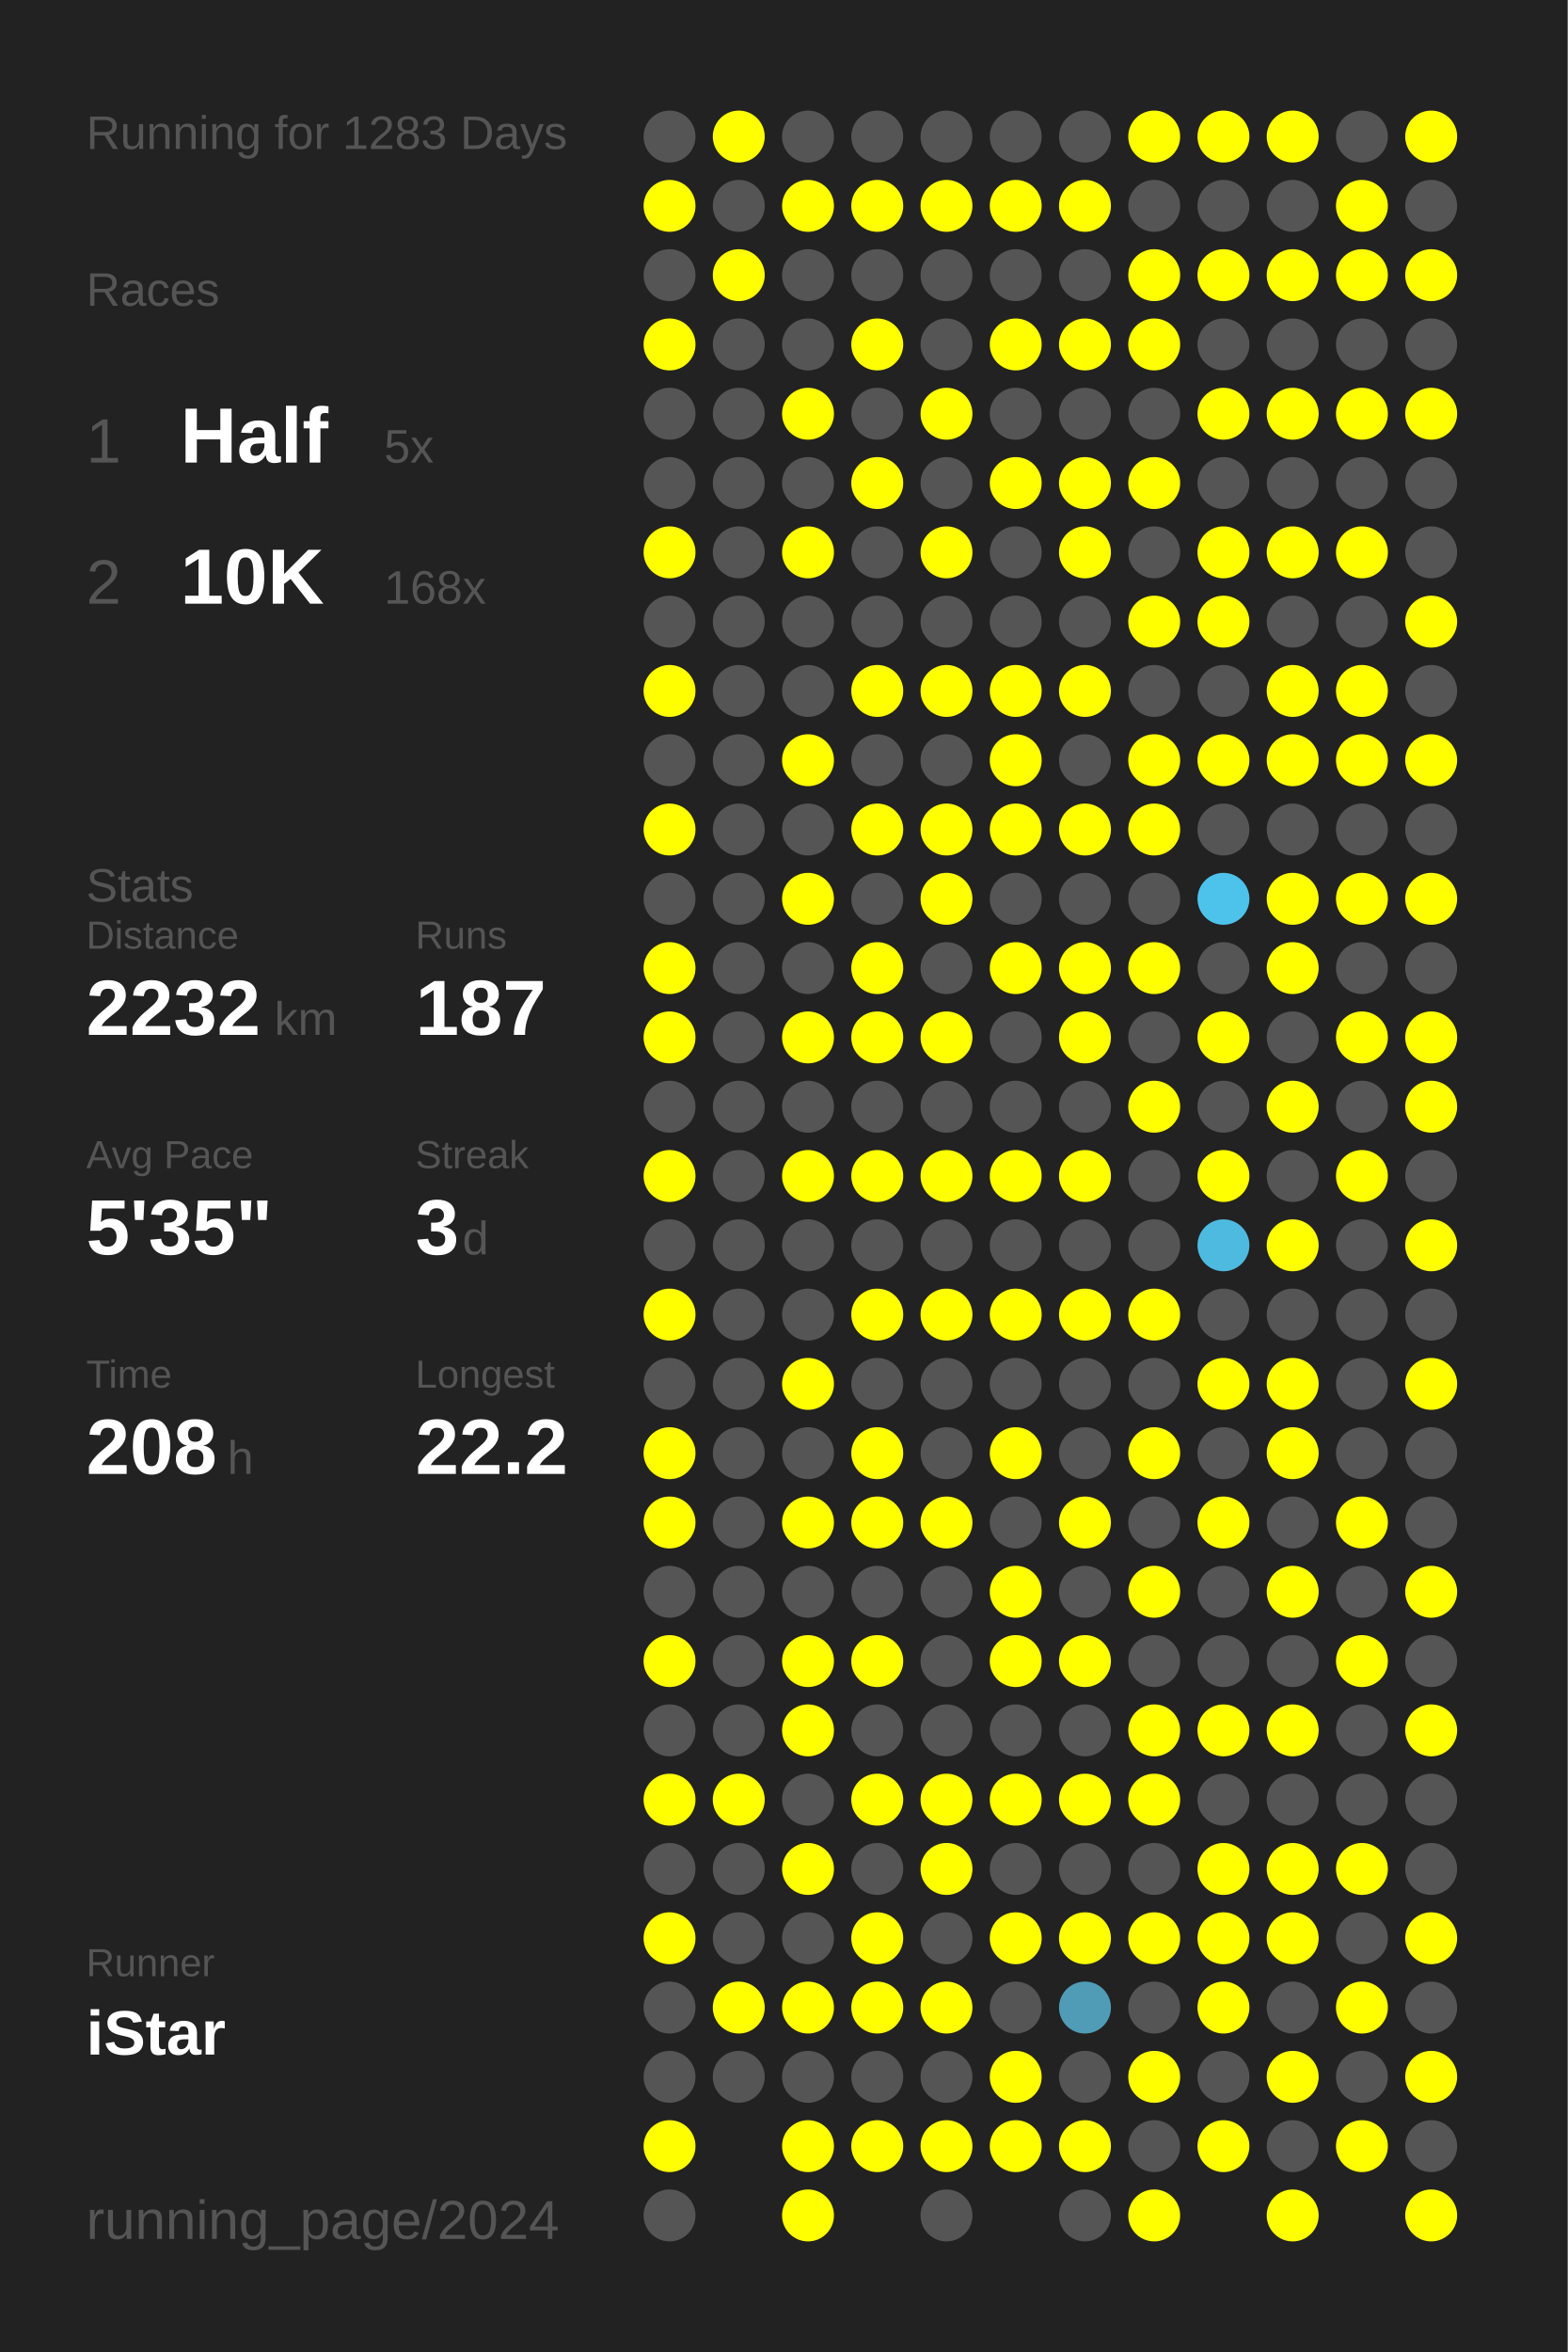
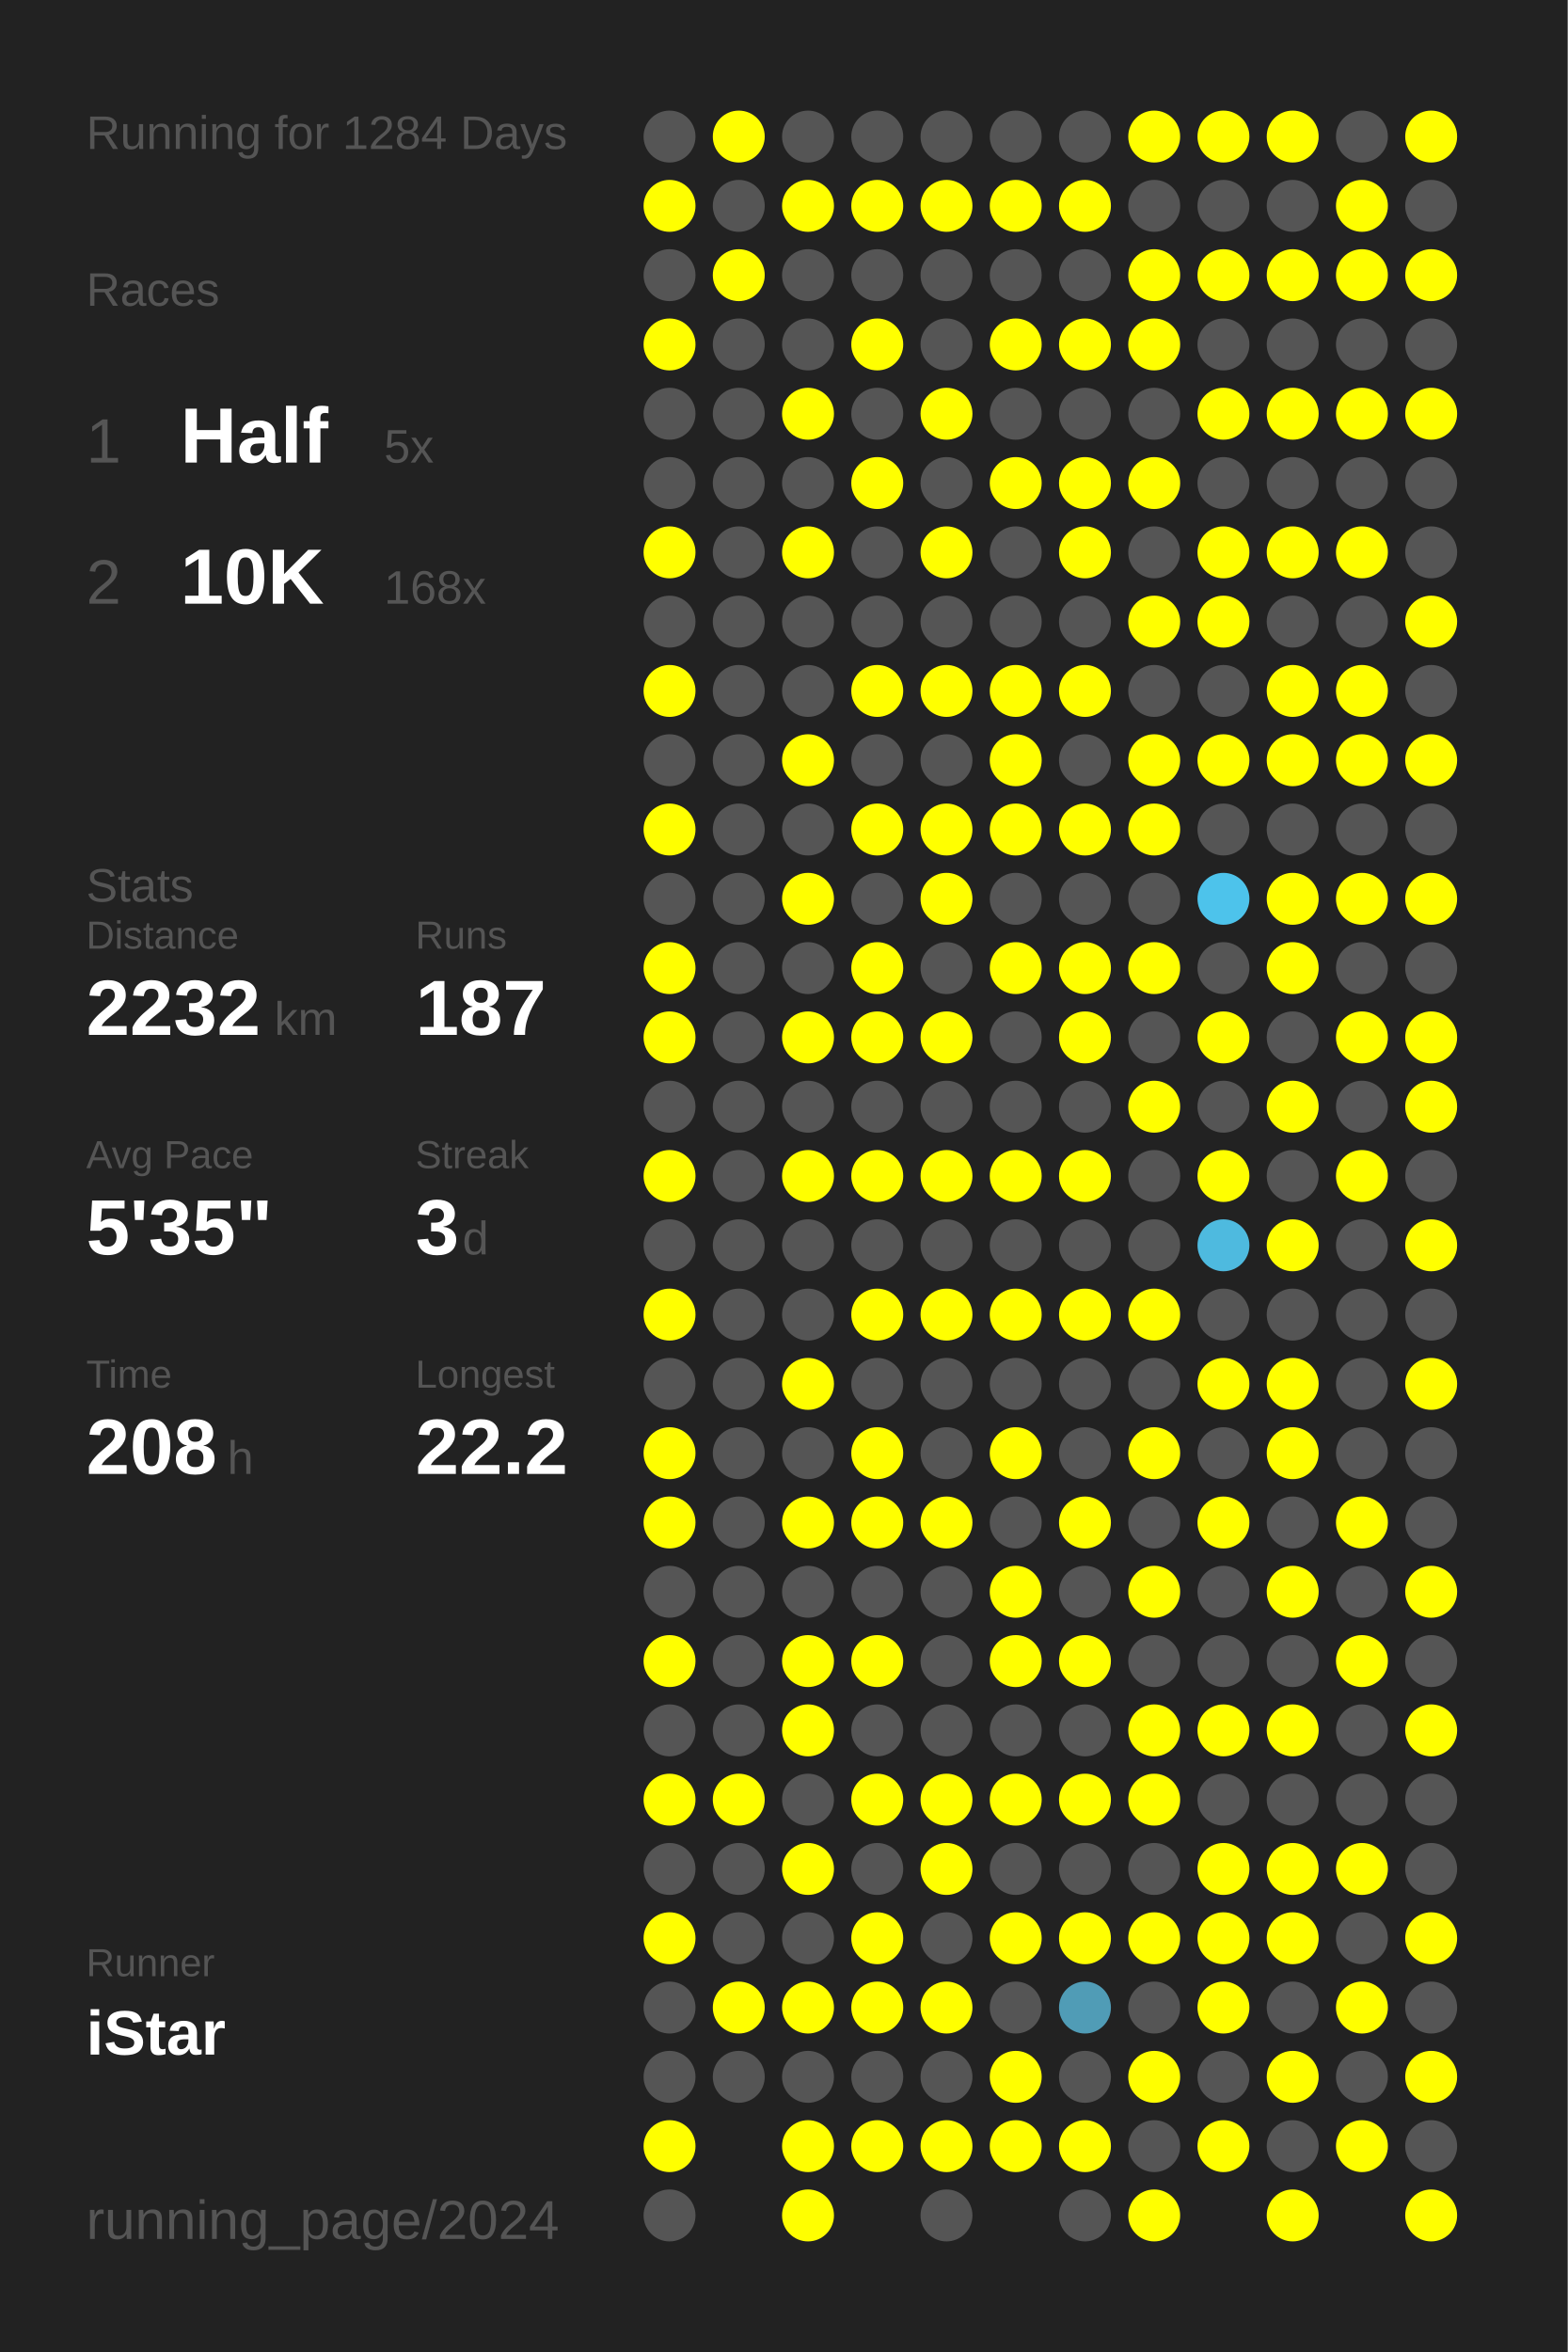
<svg xmlns="http://www.w3.org/2000/svg" baseProfile="full" height="300mm" version="1.1" viewBox="0,0,200,300" width="200mm">
  <defs />
  <rect fill="#222222" height="300" width="200" x="0" y="0" />
-   <text fill="#555555" style="font-size:6px; font-family:Arial;" x="11" y="19">Running for 1283 Days</text>
+   <text fill="#555555" style="font-size:6px; font-family:Arial;" x="11" y="19">Running for 1284 Days</text>
  <text fill="#555555" style="font-size:6px; font-family:Arial;" x="11" y="39">Races</text>
  <text fill="#555555" style="font-size:8px; font-family:Arial;" x="11" y="59">1</text>
  <text fill="#FFFFFF" style="font-size:10px; font-family:Arial; font-weight:bold;" x="23" y="59">Half</text>
  <text fill="#555555" style="font-size:6px; font-family:Arial;" x="49" y="59">5x</text>
  <text fill="#555555" style="font-size:8px; font-family:Arial;" x="11" y="77">2</text>
  <text fill="#FFFFFF" style="font-size:10px; font-family:Arial; font-weight:bold;" x="23" y="77">10K</text>
  <text fill="#555555" style="font-size:6px; font-family:Arial;" x="49" y="77">168x</text>
  <text fill="#555555" style="font-size:6px; font-family:Arial;" x="11" y="115">Stats</text>
  <text fill="#555555" style="font-size:5px; font-family:Arial;" x="11" y="121">Distance</text>
  <text fill="#FFFFFF" style="font-size:10px; font-family:Arial; font-weight:bold;" x="11" y="132">2232</text>
  <text fill="#555555" style="font-size:6px; font-family:Arial;" x="35" y="132">km</text>
  <text fill="#555555" style="font-size:5px; font-family:Arial;" x="53" y="121">Runs</text>
  <text fill="#FFFFFF" style="font-size:10px; font-family:Arial; font-weight:bold;" x="53" y="132">187</text>
  <text fill="#555555" style="font-size:5px; font-family:Arial;" x="11" y="149">Avg Pace</text>
  <text fill="#FFFFFF" style="font-size:10px; font-family:Arial; font-weight:bold;" x="11" y="160">5'35"</text>
  <text fill="#555555" style="font-size:5px; font-family:Arial;" x="53" y="149">Streak</text>
  <text fill="#FFFFFF" style="font-size:10px; font-family:Arial; font-weight:bold;" x="53" y="160">3</text>
  <text fill="#555555" style="font-size:6px; font-family:Arial;" x="59" y="160">d</text>
  <text fill="#555555" style="font-size:5px; font-family:Arial;" x="11" y="177">Time</text>
  <text fill="#FFFFFF" style="font-size:10px; font-family:Arial; font-weight:bold;" x="11" y="188">208</text>
  <text fill="#555555" style="font-size:6px; font-family:Arial;" x="29" y="188">h</text>
  <text fill="#555555" style="font-size:5px; font-family:Arial;" x="53" y="177">Longest</text>
  <text fill="#FFFFFF" style="font-size:10px; font-family:Arial; font-weight:bold;" x="53" y="188">22.2</text>
  <text fill="#555555" style="font-size:5px; font-family:Arial;" x="11" y="252.065">Runner</text>
  <text fill="#FFFFFF" style="font-size:8px; font-family:Arial; font-weight:bold;" x="11" y="262.065">iStar</text>
  <text fill="#555555" style="font-size:7px; font-family:Arial;" x="11" y="285.581">running_page/2024</text>
  <circle cx="85.417" cy="17.419" fill="#555555" r="3.312" />
  <circle cx="85.417" cy="26.258" fill="#FFFF00" r="3.312" />
  <circle cx="85.417" cy="35.097" fill="#555555" r="3.312" />
  <circle cx="85.417" cy="43.935" fill="#FFFF00" r="3.312" />
  <circle cx="85.417" cy="52.774" fill="#555555" r="3.312" />
  <circle cx="85.417" cy="61.613" fill="#555555" r="3.312" />
  <circle cx="85.417" cy="70.452" fill="#FFFF00" r="3.312" />
  <circle cx="85.417" cy="79.29" fill="#555555" r="3.312" />
  <circle cx="85.417" cy="88.129" fill="#FFFF00" r="3.312" />
  <circle cx="85.417" cy="96.968" fill="#555555" r="3.312" />
  <circle cx="85.417" cy="105.806" fill="#FFFF00" r="3.312" />
  <circle cx="85.417" cy="114.645" fill="#555555" r="3.312" />
  <circle cx="85.417" cy="123.484" fill="#FFFF00" r="3.312" />
  <circle cx="85.417" cy="132.323" fill="#FFFF00" r="3.312" />
  <circle cx="85.417" cy="141.161" fill="#555555" r="3.312" />
  <circle cx="85.417" cy="150" fill="#FFFF00" r="3.312" />
  <circle cx="85.417" cy="158.839" fill="#555555" r="3.312" />
  <circle cx="85.417" cy="167.677" fill="#FFFF00" r="3.312" />
  <circle cx="85.417" cy="176.516" fill="#555555" r="3.312" />
  <circle cx="85.417" cy="185.355" fill="#FFFF00" r="3.312" />
  <circle cx="85.417" cy="194.194" fill="#FFFF00" r="3.312" />
  <circle cx="85.417" cy="203.032" fill="#555555" r="3.312" />
  <circle cx="85.417" cy="211.871" fill="#FFFF00" r="3.312" />
  <circle cx="85.417" cy="220.71" fill="#555555" r="3.312" />
  <circle cx="85.417" cy="229.548" fill="#FFFF00" r="3.312" />
  <circle cx="85.417" cy="238.387" fill="#555555" r="3.312" />
  <circle cx="85.417" cy="247.226" fill="#FFFF00" r="3.312" />
  <circle cx="85.417" cy="256.065" fill="#555555" r="3.312" />
  <circle cx="85.417" cy="264.903" fill="#555555" r="3.312" />
  <circle cx="85.417" cy="273.742" fill="#FFFF00" r="3.312" />
  <circle cx="85.417" cy="282.581" fill="#555555" r="3.312" />
  <circle cx="94.25" cy="17.419" fill="#FFFF00" r="3.312" />
  <circle cx="94.25" cy="26.258" fill="#555555" r="3.312" />
  <circle cx="94.25" cy="35.097" fill="#FFFF00" r="3.312" />
  <circle cx="94.25" cy="43.935" fill="#555555" r="3.312" />
  <circle cx="94.25" cy="52.774" fill="#555555" r="3.312" />
  <circle cx="94.25" cy="61.613" fill="#555555" r="3.312" />
  <circle cx="94.25" cy="70.452" fill="#555555" r="3.312" />
  <circle cx="94.25" cy="79.29" fill="#555555" r="3.312" />
  <circle cx="94.25" cy="88.129" fill="#555555" r="3.312" />
  <circle cx="94.25" cy="96.968" fill="#555555" r="3.312" />
  <circle cx="94.25" cy="105.806" fill="#555555" r="3.312" />
  <circle cx="94.25" cy="114.645" fill="#555555" r="3.312" />
  <circle cx="94.25" cy="123.484" fill="#555555" r="3.312" />
  <circle cx="94.25" cy="132.323" fill="#555555" r="3.312" />
  <circle cx="94.25" cy="141.161" fill="#555555" r="3.312" />
  <circle cx="94.25" cy="150" fill="#555555" r="3.312" />
  <circle cx="94.25" cy="158.839" fill="#555555" r="3.312" />
  <circle cx="94.25" cy="167.677" fill="#555555" r="3.312" />
  <circle cx="94.25" cy="176.516" fill="#555555" r="3.312" />
  <circle cx="94.25" cy="185.355" fill="#555555" r="3.312" />
  <circle cx="94.25" cy="194.194" fill="#555555" r="3.312" />
  <circle cx="94.25" cy="203.032" fill="#555555" r="3.312" />
  <circle cx="94.25" cy="211.871" fill="#555555" r="3.312" />
  <circle cx="94.25" cy="220.71" fill="#555555" r="3.312" />
  <circle cx="94.25" cy="229.548" fill="#FFFF00" r="3.312" />
  <circle cx="94.25" cy="238.387" fill="#555555" r="3.312" />
  <circle cx="94.25" cy="247.226" fill="#555555" r="3.312" />
  <circle cx="94.25" cy="256.065" fill="#FFFF00" r="3.312" />
  <circle cx="94.25" cy="264.903" fill="#555555" r="3.312" />
  <circle cx="103.083" cy="17.419" fill="#555555" r="3.312" />
  <circle cx="103.083" cy="26.258" fill="#FFFF00" r="3.312" />
  <circle cx="103.083" cy="35.097" fill="#555555" r="3.312" />
  <circle cx="103.083" cy="43.935" fill="#555555" r="3.312" />
  <circle cx="103.083" cy="52.774" fill="#FFFF00" r="3.312" />
  <circle cx="103.083" cy="61.613" fill="#555555" r="3.312" />
  <circle cx="103.083" cy="70.452" fill="#FFFF00" r="3.312" />
  <circle cx="103.083" cy="79.29" fill="#555555" r="3.312" />
  <circle cx="103.083" cy="88.129" fill="#555555" r="3.312" />
  <circle cx="103.083" cy="96.968" fill="#FFFF00" r="3.312" />
  <circle cx="103.083" cy="105.806" fill="#555555" r="3.312" />
  <circle cx="103.083" cy="114.645" fill="#FFFF00" r="3.312" />
  <circle cx="103.083" cy="123.484" fill="#555555" r="3.312" />
  <circle cx="103.083" cy="132.323" fill="#FFFF00" r="3.312" />
  <circle cx="103.083" cy="141.161" fill="#555555" r="3.312" />
  <circle cx="103.083" cy="150" fill="#FFFF00" r="3.312" />
  <circle cx="103.083" cy="158.839" fill="#555555" r="3.312" />
  <circle cx="103.083" cy="167.677" fill="#555555" r="3.312" />
  <circle cx="103.083" cy="176.516" fill="#FFFF00" r="3.312" />
  <circle cx="103.083" cy="185.355" fill="#555555" r="3.312" />
  <circle cx="103.083" cy="194.194" fill="#FFFF00" r="3.312" />
  <circle cx="103.083" cy="203.032" fill="#555555" r="3.312" />
  <circle cx="103.083" cy="211.871" fill="#FFFF00" r="3.312" />
  <circle cx="103.083" cy="220.71" fill="#FFFF00" r="3.312" />
  <circle cx="103.083" cy="229.548" fill="#555555" r="3.312" />
  <circle cx="103.083" cy="238.387" fill="#FFFF00" r="3.312" />
  <circle cx="103.083" cy="247.226" fill="#555555" r="3.312" />
  <circle cx="103.083" cy="256.065" fill="#FFFF00" r="3.312" />
  <circle cx="103.083" cy="264.903" fill="#555555" r="3.312" />
  <circle cx="103.083" cy="273.742" fill="#FFFF00" r="3.312" />
  <circle cx="103.083" cy="282.581" fill="#FFFF00" r="3.312" />
  <circle cx="111.917" cy="17.419" fill="#555555" r="3.312" />
  <circle cx="111.917" cy="26.258" fill="#FFFF00" r="3.312" />
  <circle cx="111.917" cy="35.097" fill="#555555" r="3.312" />
  <circle cx="111.917" cy="43.935" fill="#FFFF00" r="3.312" />
  <circle cx="111.917" cy="52.774" fill="#555555" r="3.312" />
  <circle cx="111.917" cy="61.613" fill="#FFFF00" r="3.312" />
  <circle cx="111.917" cy="70.452" fill="#555555" r="3.312" />
  <circle cx="111.917" cy="79.29" fill="#555555" r="3.312" />
  <circle cx="111.917" cy="88.129" fill="#FFFF00" r="3.312" />
  <circle cx="111.917" cy="96.968" fill="#555555" r="3.312" />
  <circle cx="111.917" cy="105.806" fill="#FFFF00" r="3.312" />
  <circle cx="111.917" cy="114.645" fill="#555555" r="3.312" />
  <circle cx="111.917" cy="123.484" fill="#FFFF00" r="3.312" />
  <circle cx="111.917" cy="132.323" fill="#FFFF00" r="3.312" />
  <circle cx="111.917" cy="141.161" fill="#555555" r="3.312" />
  <circle cx="111.917" cy="150" fill="#FFFF00" r="3.312" />
  <circle cx="111.917" cy="158.839" fill="#555555" r="3.312" />
  <circle cx="111.917" cy="167.677" fill="#FFFF00" r="3.312" />
  <circle cx="111.917" cy="176.516" fill="#555555" r="3.312" />
  <circle cx="111.917" cy="185.355" fill="#FFFF00" r="3.312" />
  <circle cx="111.917" cy="194.194" fill="#FFFF00" r="3.312" />
  <circle cx="111.917" cy="203.032" fill="#555555" r="3.312" />
  <circle cx="111.917" cy="211.871" fill="#FFFF00" r="3.312" />
  <circle cx="111.917" cy="220.71" fill="#555555" r="3.312" />
  <circle cx="111.917" cy="229.548" fill="#FFFF00" r="3.312" />
  <circle cx="111.917" cy="238.387" fill="#555555" r="3.312" />
  <circle cx="111.917" cy="247.226" fill="#FFFF00" r="3.312" />
  <circle cx="111.917" cy="256.065" fill="#FFFF00" r="3.312" />
  <circle cx="111.917" cy="264.903" fill="#555555" r="3.312" />
  <circle cx="111.917" cy="273.742" fill="#FFFF00" r="3.312" />
  <circle cx="120.75" cy="17.419" fill="#555555" r="3.312" />
  <circle cx="120.75" cy="26.258" fill="#FFFF00" r="3.312" />
  <circle cx="120.75" cy="35.097" fill="#555555" r="3.312" />
  <circle cx="120.75" cy="43.935" fill="#555555" r="3.312" />
  <circle cx="120.75" cy="52.774" fill="#FFFF00" r="3.312" />
  <circle cx="120.75" cy="61.613" fill="#555555" r="3.312" />
  <circle cx="120.75" cy="70.452" fill="#FFFF00" r="3.312" />
  <circle cx="120.75" cy="79.29" fill="#555555" r="3.312" />
  <circle cx="120.75" cy="88.129" fill="#FFFF00" r="3.312" />
  <circle cx="120.75" cy="96.968" fill="#555555" r="3.312" />
  <circle cx="120.75" cy="105.806" fill="#FFFF00" r="3.312" />
  <circle cx="120.75" cy="114.645" fill="#FFFF00" r="3.312" />
  <circle cx="120.75" cy="123.484" fill="#555555" r="3.312" />
  <circle cx="120.75" cy="132.323" fill="#FFFF00" r="3.312" />
  <circle cx="120.75" cy="141.161" fill="#555555" r="3.312" />
  <circle cx="120.75" cy="150" fill="#FFFF00" r="3.312" />
  <circle cx="120.75" cy="158.839" fill="#555555" r="3.312" />
  <circle cx="120.75" cy="167.677" fill="#FFFF00" r="3.312" />
  <circle cx="120.75" cy="176.516" fill="#555555" r="3.312" />
  <circle cx="120.75" cy="185.355" fill="#555555" r="3.312" />
  <circle cx="120.75" cy="194.194" fill="#FFFF00" r="3.312" />
  <circle cx="120.75" cy="203.032" fill="#555555" r="3.312" />
  <circle cx="120.75" cy="211.871" fill="#555555" r="3.312" />
  <circle cx="120.75" cy="220.71" fill="#555555" r="3.312" />
  <circle cx="120.75" cy="229.548" fill="#FFFF00" r="3.312" />
  <circle cx="120.75" cy="238.387" fill="#FFFF00" r="3.312" />
  <circle cx="120.75" cy="247.226" fill="#555555" r="3.312" />
  <circle cx="120.75" cy="256.065" fill="#FFFF00" r="3.312" />
  <circle cx="120.75" cy="264.903" fill="#555555" r="3.312" />
  <circle cx="120.75" cy="273.742" fill="#FFFF00" r="3.312" />
  <circle cx="120.75" cy="282.581" fill="#555555" r="3.312" />
  <circle cx="129.583" cy="17.419" fill="#555555" r="3.312" />
  <circle cx="129.583" cy="26.258" fill="#FFFF00" r="3.312" />
  <circle cx="129.583" cy="35.097" fill="#555555" r="3.312" />
  <circle cx="129.583" cy="43.935" fill="#FFFF00" r="3.312" />
  <circle cx="129.583" cy="52.774" fill="#555555" r="3.312" />
  <circle cx="129.583" cy="61.613" fill="#FFFF00" r="3.312" />
  <circle cx="129.583" cy="70.452" fill="#555555" r="3.312" />
  <circle cx="129.583" cy="79.29" fill="#555555" r="3.312" />
  <circle cx="129.583" cy="88.129" fill="#FFFF00" r="3.312" />
  <circle cx="129.583" cy="96.968" fill="#FFFF00" r="3.312" />
  <circle cx="129.583" cy="105.806" fill="#FFFF00" r="3.312" />
  <circle cx="129.583" cy="114.645" fill="#555555" r="3.312" />
  <circle cx="129.583" cy="123.484" fill="#FFFF00" r="3.312" />
  <circle cx="129.583" cy="132.323" fill="#555555" r="3.312" />
  <circle cx="129.583" cy="141.161" fill="#555555" r="3.312" />
  <circle cx="129.583" cy="150" fill="#FFFF00" r="3.312" />
  <circle cx="129.583" cy="158.839" fill="#555555" r="3.312" />
  <circle cx="129.583" cy="167.677" fill="#FFFF00" r="3.312" />
  <circle cx="129.583" cy="176.516" fill="#555555" r="3.312" />
  <circle cx="129.583" cy="185.355" fill="#FFFF00" r="3.312" />
  <circle cx="129.583" cy="194.194" fill="#555555" r="3.312" />
  <circle cx="129.583" cy="203.032" fill="#FFFF00" r="3.312" />
  <circle cx="129.583" cy="211.871" fill="#FFFF00" r="3.312" />
  <circle cx="129.583" cy="220.71" fill="#555555" r="3.312" />
  <circle cx="129.583" cy="229.548" fill="#FFFF00" r="3.312" />
  <circle cx="129.583" cy="238.387" fill="#555555" r="3.312" />
  <circle cx="129.583" cy="247.226" fill="#FFFF00" r="3.312" />
  <circle cx="129.583" cy="256.065" fill="#555555" r="3.312" />
  <circle cx="129.583" cy="264.903" fill="#FFFF00" r="3.312" />
  <circle cx="129.583" cy="273.742" fill="#FFFF00" r="3.312" />
  <circle cx="138.417" cy="17.419" fill="#555555" r="3.312" />
  <circle cx="138.417" cy="26.258" fill="#FFFF00" r="3.312" />
  <circle cx="138.417" cy="35.097" fill="#555555" r="3.312" />
  <circle cx="138.417" cy="43.935" fill="#FFFF00" r="3.312" />
  <circle cx="138.417" cy="52.774" fill="#555555" r="3.312" />
  <circle cx="138.417" cy="61.613" fill="#FFFF00" r="3.312" />
  <circle cx="138.417" cy="70.452" fill="#FFFF00" r="3.312" />
  <circle cx="138.417" cy="79.29" fill="#555555" r="3.312" />
  <circle cx="138.417" cy="88.129" fill="#FFFF00" r="3.312" />
  <circle cx="138.417" cy="96.968" fill="#555555" r="3.312" />
  <circle cx="138.417" cy="105.806" fill="#FFFF00" r="3.312" />
  <circle cx="138.417" cy="114.645" fill="#555555" r="3.312" />
  <circle cx="138.417" cy="123.484" fill="#FFFF00" r="3.312" />
  <circle cx="138.417" cy="132.323" fill="#FFFF00" r="3.312" />
  <circle cx="138.417" cy="141.161" fill="#555555" r="3.312" />
  <circle cx="138.417" cy="150" fill="#FFFF00" r="3.312" />
  <circle cx="138.417" cy="158.839" fill="#555555" r="3.312" />
  <circle cx="138.417" cy="167.677" fill="#FFFF00" r="3.312" />
  <circle cx="138.417" cy="176.516" fill="#555555" r="3.312" />
  <circle cx="138.417" cy="185.355" fill="#555555" r="3.312" />
  <circle cx="138.417" cy="194.194" fill="#FFFF00" r="3.312" />
  <circle cx="138.417" cy="203.032" fill="#555555" r="3.312" />
  <circle cx="138.417" cy="211.871" fill="#FFFF00" r="3.312" />
  <circle cx="138.417" cy="220.71" fill="#555555" r="3.312" />
  <circle cx="138.417" cy="229.548" fill="#FFFF00" r="3.312" />
  <circle cx="138.417" cy="238.387" fill="#555555" r="3.312" />
  <circle cx="138.417" cy="247.226" fill="#FFFF00" r="3.312" />
  <circle cx="138.417" cy="256.065" fill="#509cb6" r="3.312" />
  <circle cx="138.417" cy="264.903" fill="#555555" r="3.312" />
  <circle cx="138.417" cy="273.742" fill="#FFFF00" r="3.312" />
  <circle cx="138.417" cy="282.581" fill="#555555" r="3.312" />
  <circle cx="147.25" cy="17.419" fill="#FFFF00" r="3.312" />
  <circle cx="147.25" cy="26.258" fill="#555555" r="3.312" />
  <circle cx="147.25" cy="35.097" fill="#FFFF00" r="3.312" />
  <circle cx="147.25" cy="43.935" fill="#FFFF00" r="3.312" />
  <circle cx="147.25" cy="52.774" fill="#555555" r="3.312" />
  <circle cx="147.25" cy="61.613" fill="#FFFF00" r="3.312" />
  <circle cx="147.25" cy="70.452" fill="#555555" r="3.312" />
  <circle cx="147.25" cy="79.29" fill="#FFFF00" r="3.312" />
  <circle cx="147.25" cy="88.129" fill="#555555" r="3.312" />
  <circle cx="147.25" cy="96.968" fill="#FFFF00" r="3.312" />
  <circle cx="147.25" cy="105.806" fill="#FFFF00" r="3.312" />
  <circle cx="147.25" cy="114.645" fill="#555555" r="3.312" />
  <circle cx="147.25" cy="123.484" fill="#FFFF00" r="3.312" />
  <circle cx="147.25" cy="132.323" fill="#555555" r="3.312" />
  <circle cx="147.25" cy="141.161" fill="#FFFF00" r="3.312" />
  <circle cx="147.25" cy="150" fill="#555555" r="3.312" />
  <circle cx="147.25" cy="158.839" fill="#555555" r="3.312" />
  <circle cx="147.25" cy="167.677" fill="#FFFF00" r="3.312" />
  <circle cx="147.25" cy="176.516" fill="#555555" r="3.312" />
  <circle cx="147.25" cy="185.355" fill="#FFFF00" r="3.312" />
  <circle cx="147.25" cy="194.194" fill="#555555" r="3.312" />
  <circle cx="147.25" cy="203.032" fill="#FFFF00" r="3.312" />
  <circle cx="147.25" cy="211.871" fill="#555555" r="3.312" />
  <circle cx="147.25" cy="220.71" fill="#FFFF00" r="3.312" />
  <circle cx="147.25" cy="229.548" fill="#FFFF00" r="3.312" />
  <circle cx="147.25" cy="238.387" fill="#555555" r="3.312" />
  <circle cx="147.25" cy="247.226" fill="#FFFF00" r="3.312" />
  <circle cx="147.25" cy="256.065" fill="#555555" r="3.312" />
  <circle cx="147.25" cy="264.903" fill="#FFFF00" r="3.312" />
  <circle cx="147.25" cy="273.742" fill="#555555" r="3.312" />
  <circle cx="147.25" cy="282.581" fill="#FFFF00" r="3.312" />
  <circle cx="156.083" cy="17.419" fill="#FFFF00" r="3.312" />
  <circle cx="156.083" cy="26.258" fill="#555555" r="3.312" />
  <circle cx="156.083" cy="35.097" fill="#FFFF00" r="3.312" />
  <circle cx="156.083" cy="43.935" fill="#555555" r="3.312" />
  <circle cx="156.083" cy="52.774" fill="#FFFF00" r="3.312" />
  <circle cx="156.083" cy="61.613" fill="#555555" r="3.312" />
  <circle cx="156.083" cy="70.452" fill="#FFFF00" r="3.312" />
  <circle cx="156.083" cy="79.29" fill="#FFFF00" r="3.312" />
  <circle cx="156.083" cy="88.129" fill="#555555" r="3.312" />
  <circle cx="156.083" cy="96.968" fill="#FFFF00" r="3.312" />
  <circle cx="156.083" cy="105.806" fill="#555555" r="3.312" />
  <circle cx="156.083" cy="114.645" fill="#4dc3eb" r="3.312" />
  <circle cx="156.083" cy="123.484" fill="#555555" r="3.312" />
  <circle cx="156.083" cy="132.323" fill="#FFFF00" r="3.312" />
  <circle cx="156.083" cy="141.161" fill="#555555" r="3.312" />
  <circle cx="156.083" cy="150" fill="#FFFF00" r="3.312" />
  <circle cx="156.083" cy="158.839" fill="#4ebadf" r="3.312" />
  <circle cx="156.083" cy="167.677" fill="#555555" r="3.312" />
  <circle cx="156.083" cy="176.516" fill="#FFFF00" r="3.312" />
  <circle cx="156.083" cy="185.355" fill="#555555" r="3.312" />
  <circle cx="156.083" cy="194.194" fill="#FFFF00" r="3.312" />
  <circle cx="156.083" cy="203.032" fill="#555555" r="3.312" />
  <circle cx="156.083" cy="211.871" fill="#555555" r="3.312" />
  <circle cx="156.083" cy="220.71" fill="#FFFF00" r="3.312" />
  <circle cx="156.083" cy="229.548" fill="#555555" r="3.312" />
  <circle cx="156.083" cy="238.387" fill="#FFFF00" r="3.312" />
  <circle cx="156.083" cy="247.226" fill="#FFFF00" r="3.312" />
  <circle cx="156.083" cy="256.065" fill="#FFFF00" r="3.312" />
  <circle cx="156.083" cy="264.903" fill="#555555" r="3.312" />
  <circle cx="156.083" cy="273.742" fill="#FFFF00" r="3.312" />
  <circle cx="164.917" cy="17.419" fill="#FFFF00" r="3.312" />
  <circle cx="164.917" cy="26.258" fill="#555555" r="3.312" />
  <circle cx="164.917" cy="35.097" fill="#FFFF00" r="3.312" />
  <circle cx="164.917" cy="43.935" fill="#555555" r="3.312" />
  <circle cx="164.917" cy="52.774" fill="#FFFF00" r="3.312" />
  <circle cx="164.917" cy="61.613" fill="#555555" r="3.312" />
  <circle cx="164.917" cy="70.452" fill="#FFFF00" r="3.312" />
  <circle cx="164.917" cy="79.29" fill="#555555" r="3.312" />
  <circle cx="164.917" cy="88.129" fill="#FFFF00" r="3.312" />
  <circle cx="164.917" cy="96.968" fill="#FFFF00" r="3.312" />
  <circle cx="164.917" cy="105.806" fill="#555555" r="3.312" />
  <circle cx="164.917" cy="114.645" fill="#FFFF00" r="3.312" />
  <circle cx="164.917" cy="123.484" fill="#FFFF00" r="3.312" />
  <circle cx="164.917" cy="132.323" fill="#555555" r="3.312" />
  <circle cx="164.917" cy="141.161" fill="#FFFF00" r="3.312" />
  <circle cx="164.917" cy="150" fill="#555555" r="3.312" />
  <circle cx="164.917" cy="158.839" fill="#FFFF00" r="3.312" />
  <circle cx="164.917" cy="167.677" fill="#555555" r="3.312" />
  <circle cx="164.917" cy="176.516" fill="#FFFF00" r="3.312" />
  <circle cx="164.917" cy="185.355" fill="#FFFF00" r="3.312" />
  <circle cx="164.917" cy="194.194" fill="#555555" r="3.312" />
  <circle cx="164.917" cy="203.032" fill="#FFFF00" r="3.312" />
  <circle cx="164.917" cy="211.871" fill="#555555" r="3.312" />
  <circle cx="164.917" cy="220.71" fill="#FFFF00" r="3.312" />
  <circle cx="164.917" cy="229.548" fill="#555555" r="3.312" />
  <circle cx="164.917" cy="238.387" fill="#FFFF00" r="3.312" />
  <circle cx="164.917" cy="247.226" fill="#FFFF00" r="3.312" />
  <circle cx="164.917" cy="256.065" fill="#555555" r="3.312" />
  <circle cx="164.917" cy="264.903" fill="#FFFF00" r="3.312" />
  <circle cx="164.917" cy="273.742" fill="#555555" r="3.312" />
  <circle cx="164.917" cy="282.581" fill="#FFFF00" r="3.312" />
  <circle cx="173.75" cy="17.419" fill="#555555" r="3.312" />
  <circle cx="173.75" cy="26.258" fill="#FFFF00" r="3.312" />
  <circle cx="173.75" cy="35.097" fill="#FFFF00" r="3.312" />
  <circle cx="173.75" cy="43.935" fill="#555555" r="3.312" />
  <circle cx="173.75" cy="52.774" fill="#FFFF00" r="3.312" />
  <circle cx="173.75" cy="61.613" fill="#555555" r="3.312" />
  <circle cx="173.75" cy="70.452" fill="#FFFF00" r="3.312" />
  <circle cx="173.75" cy="79.29" fill="#555555" r="3.312" />
  <circle cx="173.75" cy="88.129" fill="#FFFF00" r="3.312" />
  <circle cx="173.75" cy="96.968" fill="#FFFF00" r="3.312" />
  <circle cx="173.75" cy="105.806" fill="#555555" r="3.312" />
  <circle cx="173.75" cy="114.645" fill="#FFFF00" r="3.312" />
  <circle cx="173.75" cy="123.484" fill="#555555" r="3.312" />
  <circle cx="173.75" cy="132.323" fill="#FFFF00" r="3.312" />
  <circle cx="173.75" cy="141.161" fill="#555555" r="3.312" />
  <circle cx="173.75" cy="150" fill="#FFFF00" r="3.312" />
  <circle cx="173.75" cy="158.839" fill="#555555" r="3.312" />
  <circle cx="173.75" cy="167.677" fill="#555555" r="3.312" />
  <circle cx="173.75" cy="176.516" fill="#555555" r="3.312" />
  <circle cx="173.75" cy="185.355" fill="#555555" r="3.312" />
  <circle cx="173.75" cy="194.194" fill="#FFFF00" r="3.312" />
  <circle cx="173.75" cy="203.032" fill="#555555" r="3.312" />
  <circle cx="173.75" cy="211.871" fill="#FFFF00" r="3.312" />
  <circle cx="173.75" cy="220.71" fill="#555555" r="3.312" />
  <circle cx="173.75" cy="229.548" fill="#555555" r="3.312" />
  <circle cx="173.75" cy="238.387" fill="#FFFF00" r="3.312" />
  <circle cx="173.75" cy="247.226" fill="#555555" r="3.312" />
  <circle cx="173.75" cy="256.065" fill="#FFFF00" r="3.312" />
  <circle cx="173.75" cy="264.903" fill="#555555" r="3.312" />
  <circle cx="173.75" cy="273.742" fill="#FFFF00" r="3.312" />
  <circle cx="182.583" cy="17.419" fill="#FFFF00" r="3.312" />
  <circle cx="182.583" cy="26.258" fill="#555555" r="3.312" />
  <circle cx="182.583" cy="35.097" fill="#FFFF00" r="3.312" />
  <circle cx="182.583" cy="43.935" fill="#555555" r="3.312" />
  <circle cx="182.583" cy="52.774" fill="#FFFF00" r="3.312" />
  <circle cx="182.583" cy="61.613" fill="#555555" r="3.312" />
  <circle cx="182.583" cy="70.452" fill="#555555" r="3.312" />
  <circle cx="182.583" cy="79.29" fill="#FFFF00" r="3.312" />
  <circle cx="182.583" cy="88.129" fill="#555555" r="3.312" />
  <circle cx="182.583" cy="96.968" fill="#FFFF00" r="3.312" />
  <circle cx="182.583" cy="105.806" fill="#555555" r="3.312" />
  <circle cx="182.583" cy="114.645" fill="#FFFF00" r="3.312" />
  <circle cx="182.583" cy="123.484" fill="#555555" r="3.312" />
  <circle cx="182.583" cy="132.323" fill="#FFFF00" r="3.312" />
  <circle cx="182.583" cy="141.161" fill="#FFFF00" r="3.312" />
  <circle cx="182.583" cy="150" fill="#555555" r="3.312" />
  <circle cx="182.583" cy="158.839" fill="#FFFF00" r="3.312" />
  <circle cx="182.583" cy="167.677" fill="#555555" r="3.312" />
  <circle cx="182.583" cy="176.516" fill="#FFFF00" r="3.312" />
  <circle cx="182.583" cy="185.355" fill="#555555" r="3.312" />
  <circle cx="182.583" cy="194.194" fill="#555555" r="3.312" />
  <circle cx="182.583" cy="203.032" fill="#FFFF00" r="3.312" />
  <circle cx="182.583" cy="211.871" fill="#555555" r="3.312" />
  <circle cx="182.583" cy="220.71" fill="#FFFF00" r="3.312" />
  <circle cx="182.583" cy="229.548" fill="#555555" r="3.312" />
  <circle cx="182.583" cy="238.387" fill="#555555" r="3.312" />
  <circle cx="182.583" cy="247.226" fill="#FFFF00" r="3.312" />
  <circle cx="182.583" cy="256.065" fill="#555555" r="3.312" />
  <circle cx="182.583" cy="264.903" fill="#FFFF00" r="3.312" />
  <circle cx="182.583" cy="273.742" fill="#555555" r="3.312" />
  <circle cx="182.583" cy="282.581" fill="#FFFF00" r="3.312" />
</svg>
